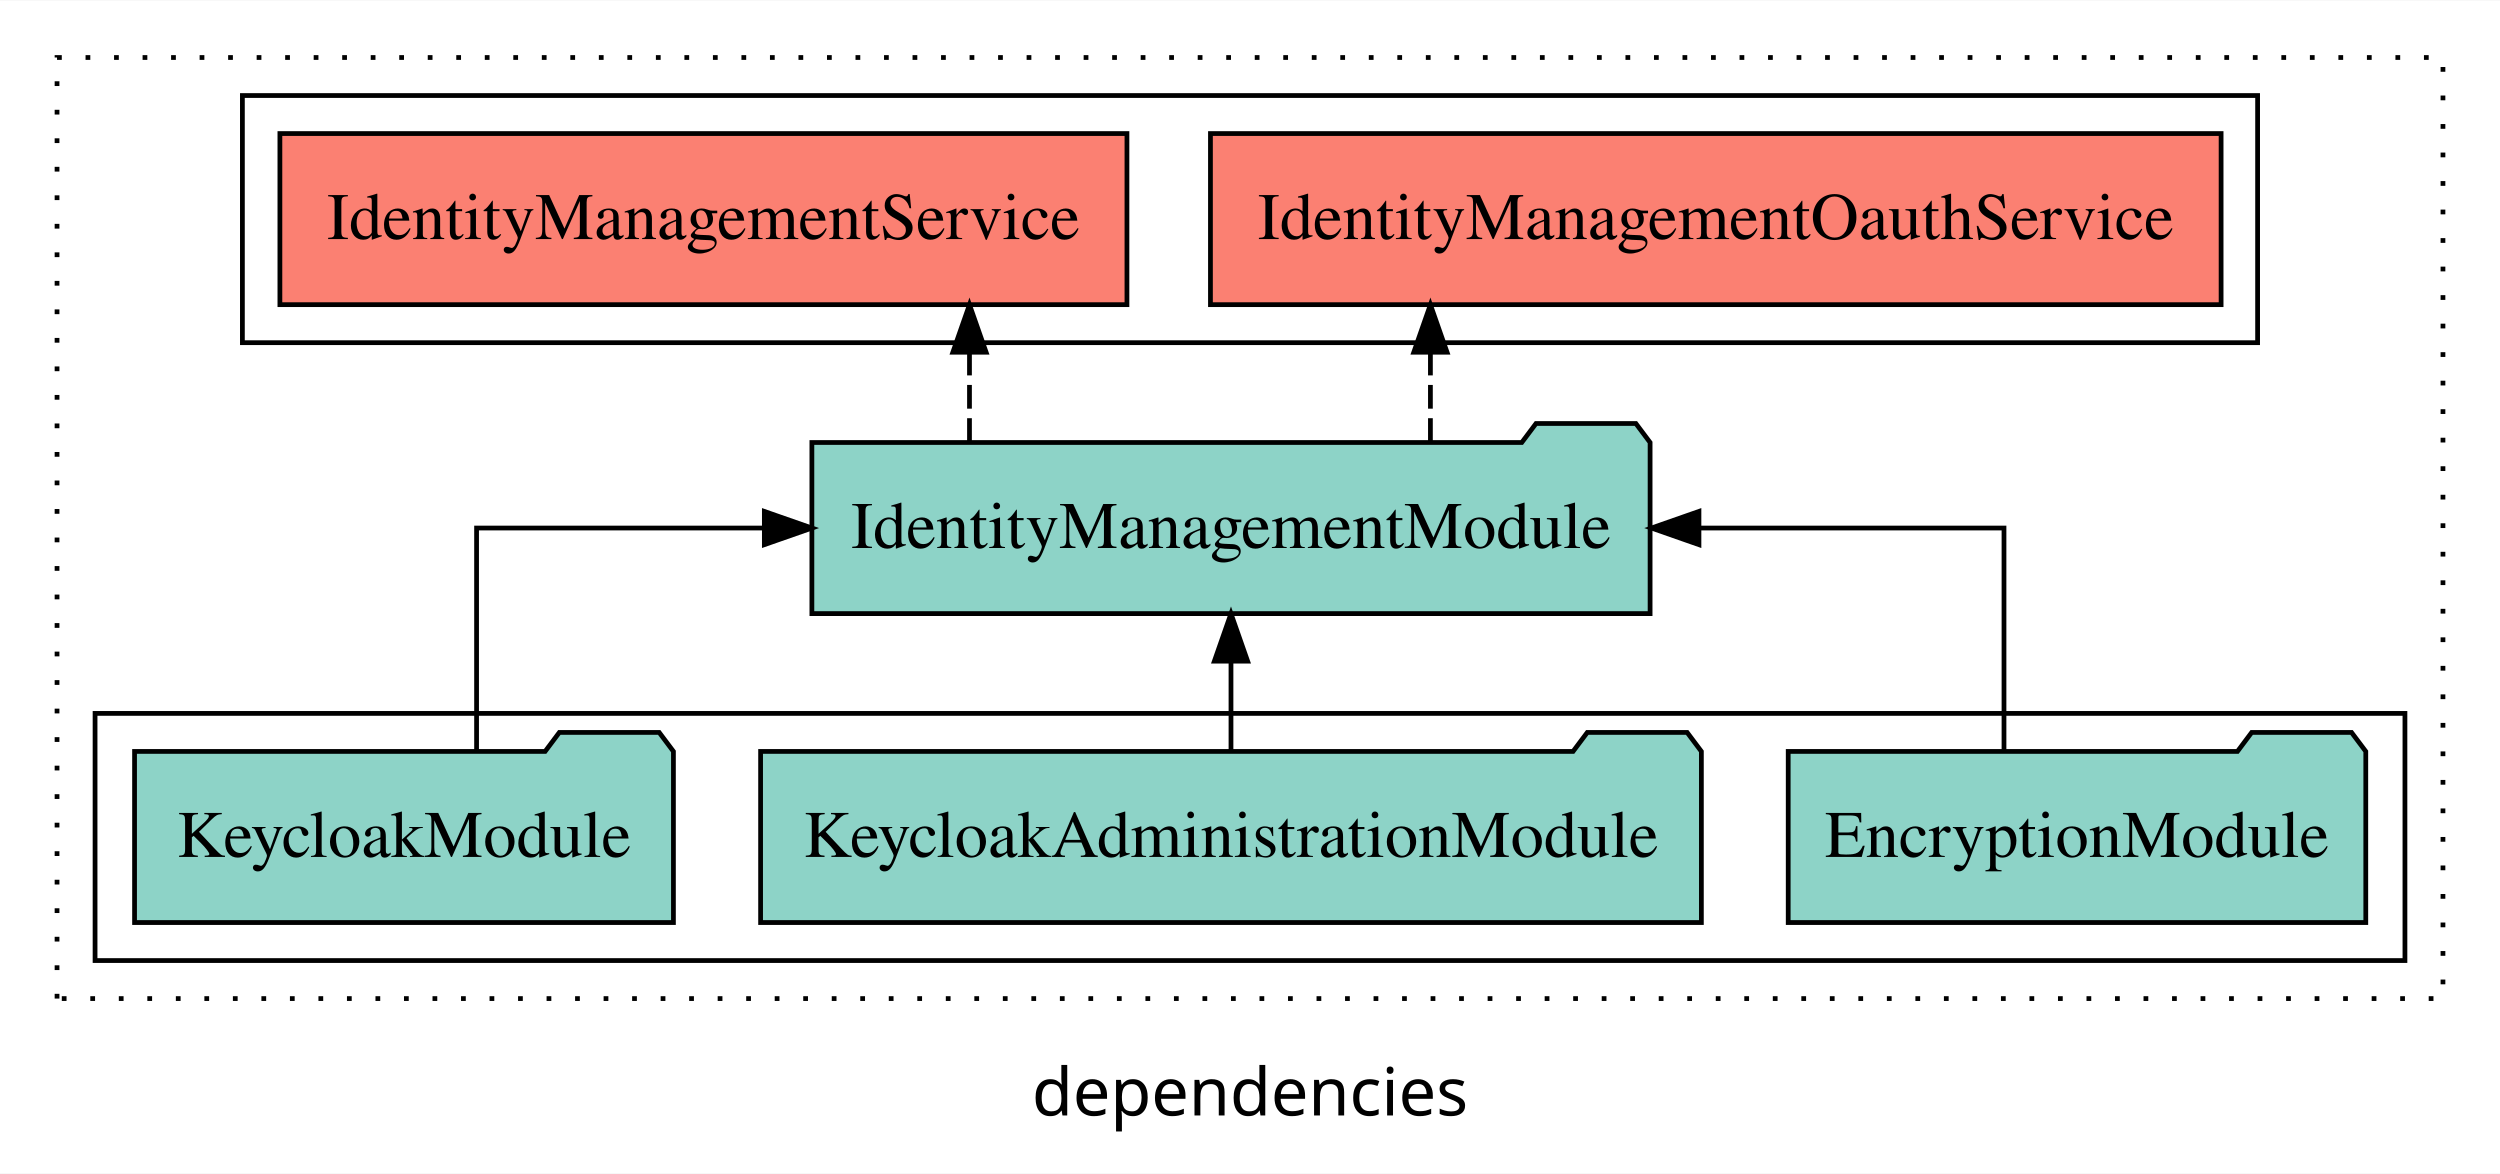
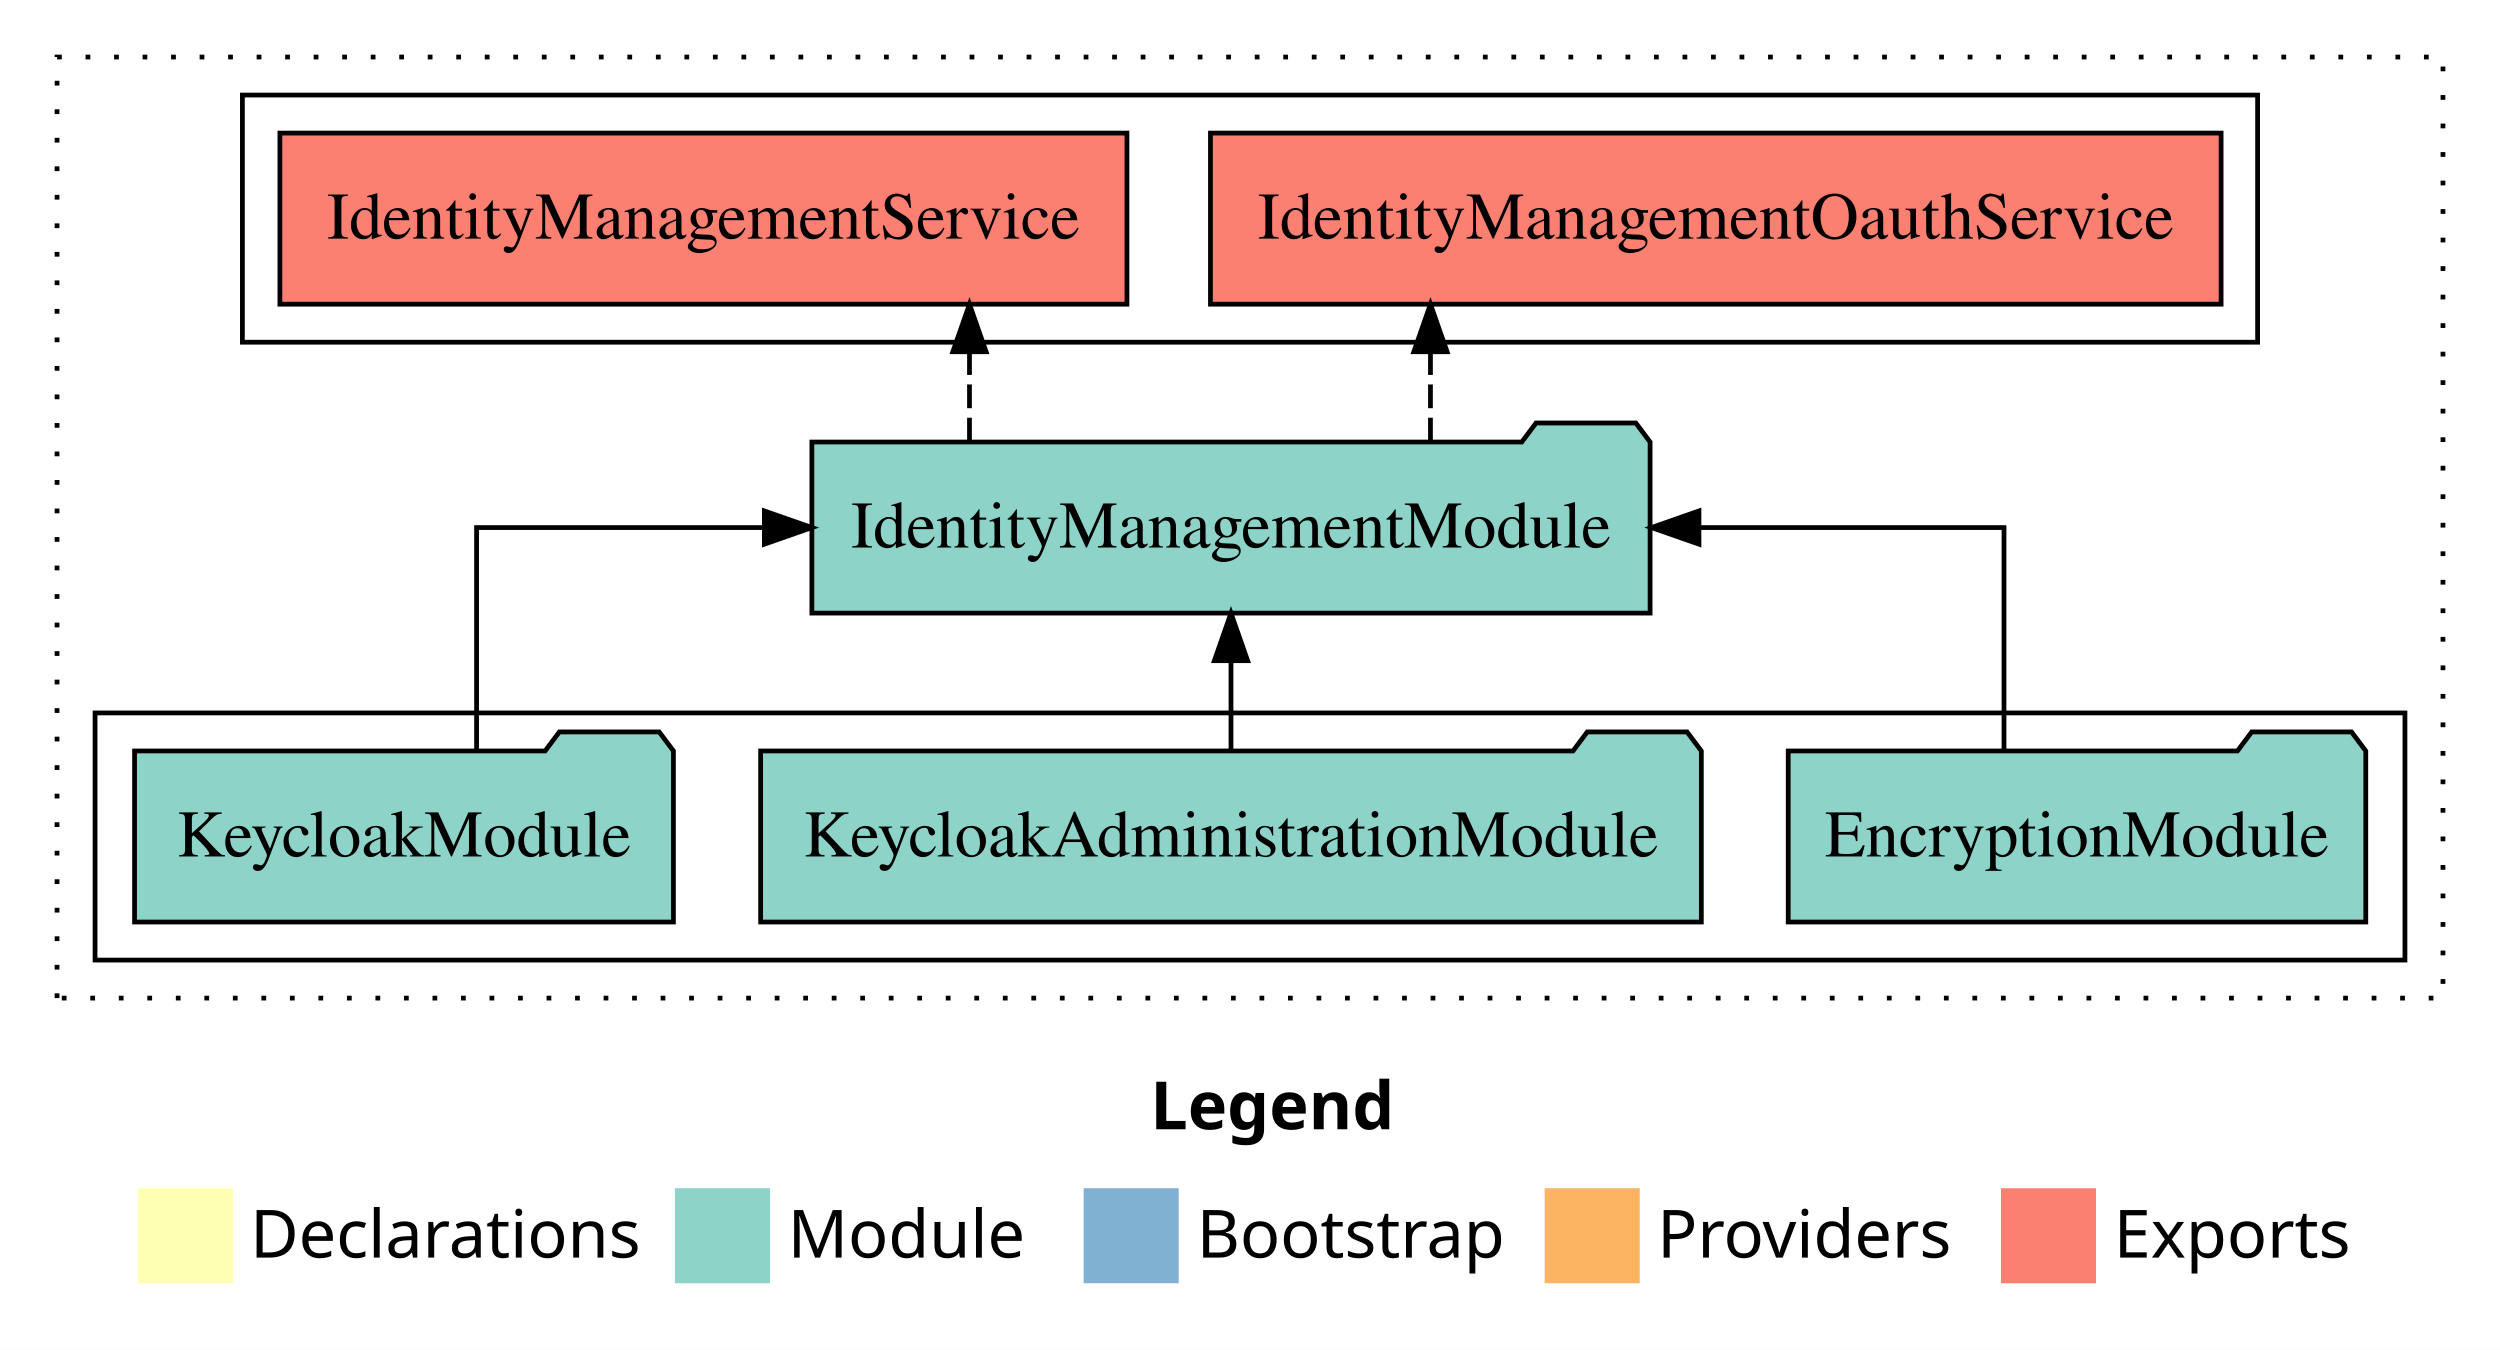
- <svg xmlns="http://www.w3.org/2000/svg" width="526pt" height="247pt" viewBox="0.00 0.00 526.00 246.80">
-   <g id="graph0" class="graph" transform="scale(1 1) rotate(0) translate(4 242.8)">
-     <polygon fill="white" stroke="transparent" points="-4,4 -4,-242.8 522,-242.8 522,4 -4,4" />
-     <text text-anchor="middle" x="259" y="-8.2" font-family="sans-serif" font-size="14.00">dependencies</text>
+ <svg xmlns="http://www.w3.org/2000/svg" width="526pt" height="284pt" viewBox="0.00 0.00 526.00 284.00">
+   <g id="graph0" class="graph" transform="scale(1 1) rotate(0) translate(4 280)">
+     <polygon fill="white" stroke="transparent" points="-4,4 -4,-280 522,-280 522,4 -4,4" />
+     <text text-anchor="start" x="238.01" y="-42.4" font-family="Times-12" font-weight="bold" font-size="14.00">Legend</text>
+     <polygon fill="#ffffb3" stroke="transparent" points="25,-10 25,-30 45,-30 45,-10 25,-10" />
+     <text text-anchor="start" x="48.63" y="-15.4" font-family="Times-12" font-size="14.00">  Declarations</text>
+     <polygon fill="#8dd3c7" stroke="transparent" points="138,-10 138,-30 158,-30 158,-10 138,-10" />
+     <text text-anchor="start" x="161.73" y="-15.4" font-family="Times-12" font-size="14.00">  Module</text>
+     <polygon fill="#80b1d3" stroke="transparent" points="224,-10 224,-30 244,-30 244,-10 224,-10" />
+     <text text-anchor="start" x="247.78" y="-15.4" font-family="Times-12" font-size="14.00">  Bootstrap</text>
+     <polygon fill="#fdb462" stroke="transparent" points="321,-10 321,-30 341,-30 341,-10 321,-10" />
+     <text text-anchor="start" x="344.67" y="-15.4" font-family="Times-12" font-size="14.00">  Providers</text>
+     <polygon fill="#fb8072" stroke="transparent" points="417,-10 417,-30 437,-30 437,-10 417,-10" />
+     <text text-anchor="start" x="440.73" y="-15.4" font-family="Times-12" font-size="14.00">  Exports</text>
    <g id="clust1" class="cluster">
-       <polygon fill="none" stroke="black" stroke-dasharray="1,5" points="8,-32.8 8,-230.8 510,-230.8 510,-32.8 8,-32.8" />
+       <polygon fill="none" stroke="black" stroke-dasharray="1,5" points="8,-70 8,-268 510,-268 510,-70 8,-70" />
    </g>
    <g id="clust3" class="cluster">
-       <polygon fill="none" stroke="black" points="16,-40.8 16,-92.8 502,-92.8 502,-40.8 16,-40.8" />
+       <polygon fill="none" stroke="black" points="16,-78 16,-130 502,-130 502,-78 16,-78" />
    </g>
    <g id="clust4" class="cluster">
-       <polygon fill="none" stroke="black" points="47,-170.8 47,-222.8 471,-222.8 471,-170.8 47,-170.8" />
+       <polygon fill="none" stroke="black" points="47,-208 47,-260 471,-260 471,-208 47,-208" />
    </g>
    <g id="node1" class="node">
-       <polygon fill="#8dd3c7" stroke="black" points="493.76,-84.8 490.76,-88.8 469.76,-88.8 466.76,-84.8 372.24,-84.8 372.24,-48.8 493.76,-48.8 493.76,-84.8" />
-       <text text-anchor="middle" x="433" y="-62.6" font-family="Times,serif" font-size="14.00">EncryptionModule</text>
+       <polygon fill="#8dd3c7" stroke="black" points="493.76,-122 490.76,-126 469.76,-126 466.76,-122 372.24,-122 372.24,-86 493.76,-86 493.76,-122" />
+       <text text-anchor="middle" x="433" y="-99.8" font-family="Times,serif" font-size="14.00">EncryptionModule</text>
    </g>
    <g id="node4" class="node">
-       <polygon fill="#8dd3c7" stroke="black" points="343.18,-149.8 340.18,-153.8 319.18,-153.8 316.18,-149.8 166.82,-149.8 166.82,-113.8 343.18,-113.8 343.18,-149.8" />
-       <text text-anchor="middle" x="255" y="-127.6" font-family="Times,serif" font-size="14.00">IdentityManagementModule</text>
+       <polygon fill="#8dd3c7" stroke="black" points="343.18,-187 340.18,-191 319.18,-191 316.18,-187 166.82,-187 166.82,-151 343.18,-151 343.18,-187" />
+       <text text-anchor="middle" x="255" y="-164.8" font-family="Times,serif" font-size="14.00">IdentityManagementModule</text>
    </g>
    <g id="edge1" class="edge">
-       <path fill="none" stroke="black" d="M417.64,-84.91C417.64,-104.14 417.64,-131.8 417.64,-131.8 417.64,-131.8 353.46,-131.8 353.46,-131.8" />
-       <polygon fill="black" stroke="black" points="353.46,-128.3 343.46,-131.8 353.46,-135.3 353.46,-128.3" />
+       <path fill="none" stroke="black" d="M417.64,-122.11C417.64,-141.34 417.64,-169 417.64,-169 417.64,-169 353.46,-169 353.46,-169" />
+       <polygon fill="black" stroke="black" points="353.46,-165.5 343.46,-169 353.46,-172.5 353.46,-165.5" />
    </g>
    <g id="node2" class="node">
-       <polygon fill="#8dd3c7" stroke="black" points="353.97,-84.8 350.97,-88.8 329.97,-88.8 326.97,-84.8 156.03,-84.8 156.03,-48.8 353.97,-48.8 353.97,-84.8" />
-       <text text-anchor="middle" x="255" y="-62.6" font-family="Times,serif" font-size="14.00">KeycloakAdministrationModule</text>
+       <polygon fill="#8dd3c7" stroke="black" points="353.96,-122 350.96,-126 329.96,-126 326.96,-122 156.04,-122 156.04,-86 353.96,-86 353.96,-122" />
+       <text text-anchor="middle" x="255" y="-99.8" font-family="Times,serif" font-size="14.00">KeycloakAdministrationModule</text>
    </g>
    <g id="edge2" class="edge">
-       <path fill="none" stroke="black" d="M255,-84.91C255,-84.91 255,-103.79 255,-103.79" />
-       <polygon fill="black" stroke="black" points="251.5,-103.79 255,-113.79 258.5,-103.79 251.5,-103.79" />
+       <path fill="none" stroke="black" d="M255,-122.11C255,-122.11 255,-140.99 255,-140.99" />
+       <polygon fill="black" stroke="black" points="251.5,-140.99 255,-150.99 258.5,-140.99 251.5,-140.99" />
    </g>
    <g id="node3" class="node">
-       <polygon fill="#8dd3c7" stroke="black" points="137.69,-84.8 134.69,-88.8 113.69,-88.8 110.69,-84.8 24.31,-84.8 24.31,-48.8 137.69,-48.8 137.69,-84.8" />
-       <text text-anchor="middle" x="81" y="-62.6" font-family="Times,serif" font-size="14.00">KeycloakModule</text>
+       <polygon fill="#8dd3c7" stroke="black" points="137.69,-122 134.69,-126 113.69,-126 110.69,-122 24.31,-122 24.31,-86 137.69,-86 137.69,-122" />
+       <text text-anchor="middle" x="81" y="-99.8" font-family="Times,serif" font-size="14.00">KeycloakModule</text>
    </g>
    <g id="edge3" class="edge">
-       <path fill="none" stroke="black" d="M96.27,-84.91C96.27,-104.14 96.27,-131.8 96.27,-131.8 96.27,-131.8 156.82,-131.8 156.82,-131.8" />
-       <polygon fill="black" stroke="black" points="156.82,-135.3 166.82,-131.8 156.82,-128.3 156.82,-135.3" />
+       <path fill="none" stroke="black" d="M96.27,-122.11C96.27,-141.34 96.27,-169 96.27,-169 96.27,-169 156.82,-169 156.82,-169" />
+       <polygon fill="black" stroke="black" points="156.82,-172.5 166.82,-169 156.82,-165.5 156.82,-172.5" />
    </g>
    <g id="node5" class="node">
-       <polygon fill="#fb8072" stroke="black" points="463.32,-214.8 250.68,-214.8 250.68,-178.8 463.32,-178.8 463.32,-214.8" />
-       <text text-anchor="middle" x="357" y="-192.6" font-family="Times,serif" font-size="14.00">IdentityManagementOauthService </text>
+       <polygon fill="#fb8072" stroke="black" points="463.32,-252 250.68,-252 250.68,-216 463.32,-216 463.32,-252" />
+       <text text-anchor="middle" x="357" y="-229.8" font-family="Times,serif" font-size="14.00">IdentityManagementOauthService </text>
    </g>
    <g id="edge4" class="edge">
-       <path fill="none" stroke="black" stroke-dasharray="5,2" d="M296.96,-149.91C296.96,-149.91 296.96,-168.79 296.96,-168.79" />
-       <polygon fill="black" stroke="black" points="293.46,-168.79 296.96,-178.79 300.46,-168.79 293.46,-168.79" />
+       <path fill="none" stroke="black" stroke-dasharray="5,2" d="M296.97,-187.11C296.97,-187.11 296.97,-205.99 296.97,-205.99" />
+       <polygon fill="black" stroke="black" points="293.47,-205.99 296.97,-215.99 300.47,-205.99 293.47,-205.99" />
    </g>
    <g id="node6" class="node">
-       <polygon fill="#fb8072" stroke="black" points="233.11,-214.8 54.89,-214.8 54.89,-178.8 233.11,-178.8 233.11,-214.8" />
-       <text text-anchor="middle" x="144" y="-192.6" font-family="Times,serif" font-size="14.00">IdentityManagementService </text>
+       <polygon fill="#fb8072" stroke="black" points="233.11,-252 54.89,-252 54.89,-216 233.11,-216 233.11,-252" />
+       <text text-anchor="middle" x="144" y="-229.8" font-family="Times,serif" font-size="14.00">IdentityManagementService </text>
    </g>
    <g id="edge5" class="edge">
-       <path fill="none" stroke="black" stroke-dasharray="5,2" d="M199.98,-149.91C199.98,-149.91 199.98,-168.79 199.98,-168.79" />
-       <polygon fill="black" stroke="black" points="196.48,-168.79 199.98,-178.79 203.48,-168.79 196.48,-168.79" />
+       <path fill="none" stroke="black" stroke-dasharray="5,2" d="M199.98,-187.11C199.98,-187.11 199.98,-205.99 199.98,-205.99" />
+       <polygon fill="black" stroke="black" points="196.48,-205.99 199.98,-215.99 203.48,-205.99 196.48,-205.99" />
    </g>
  </g>
</svg>
